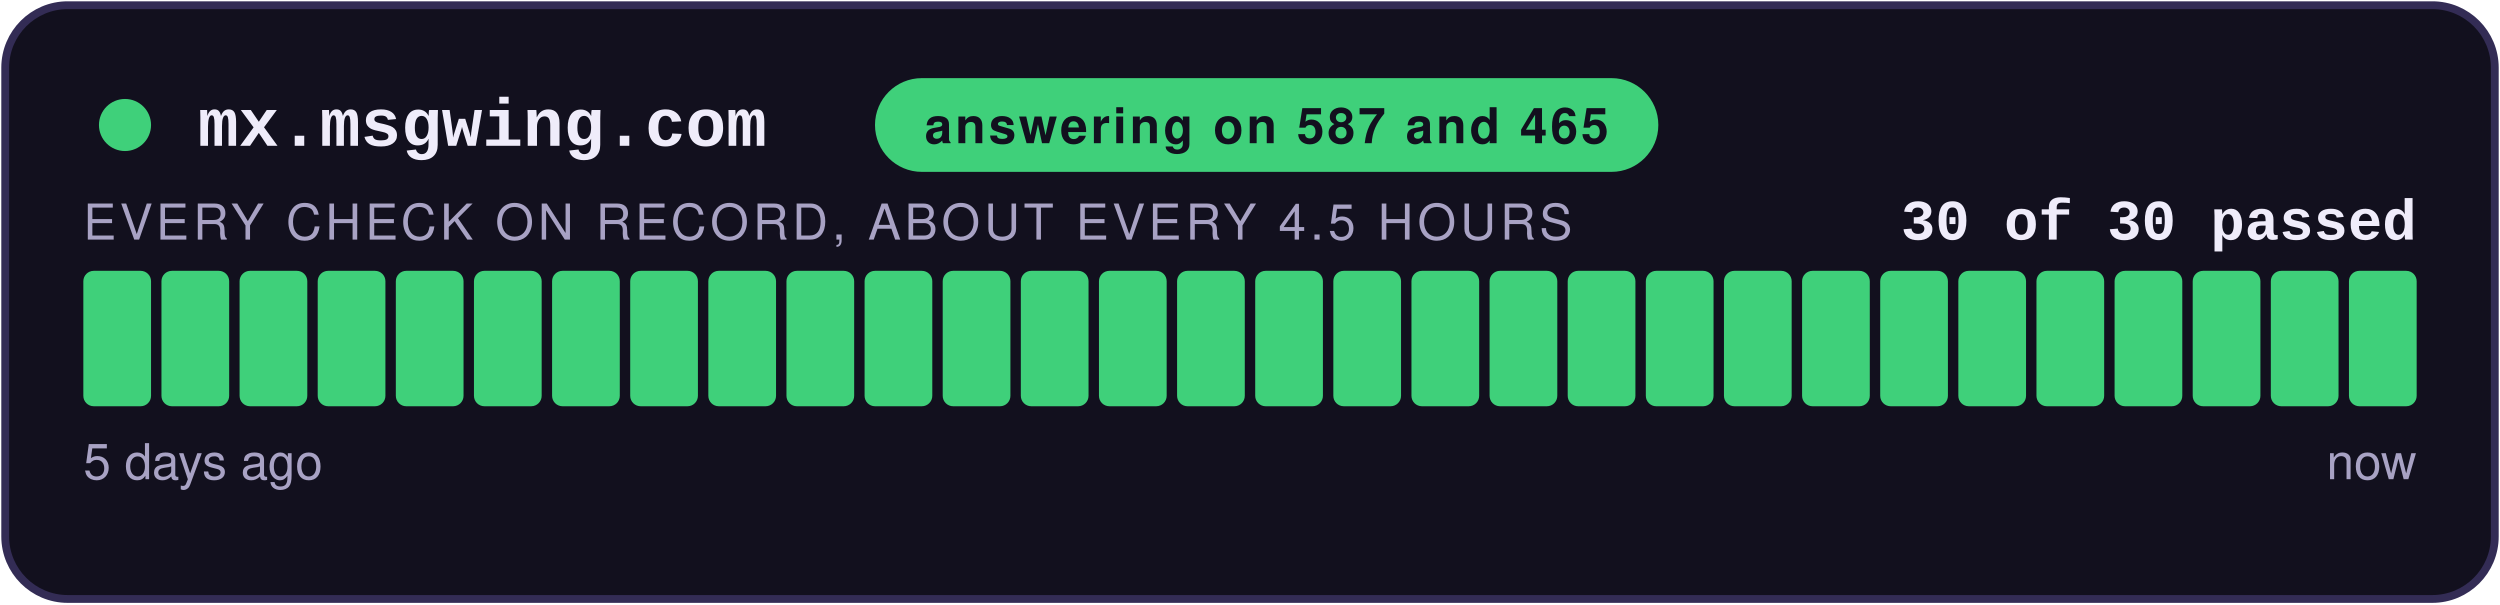
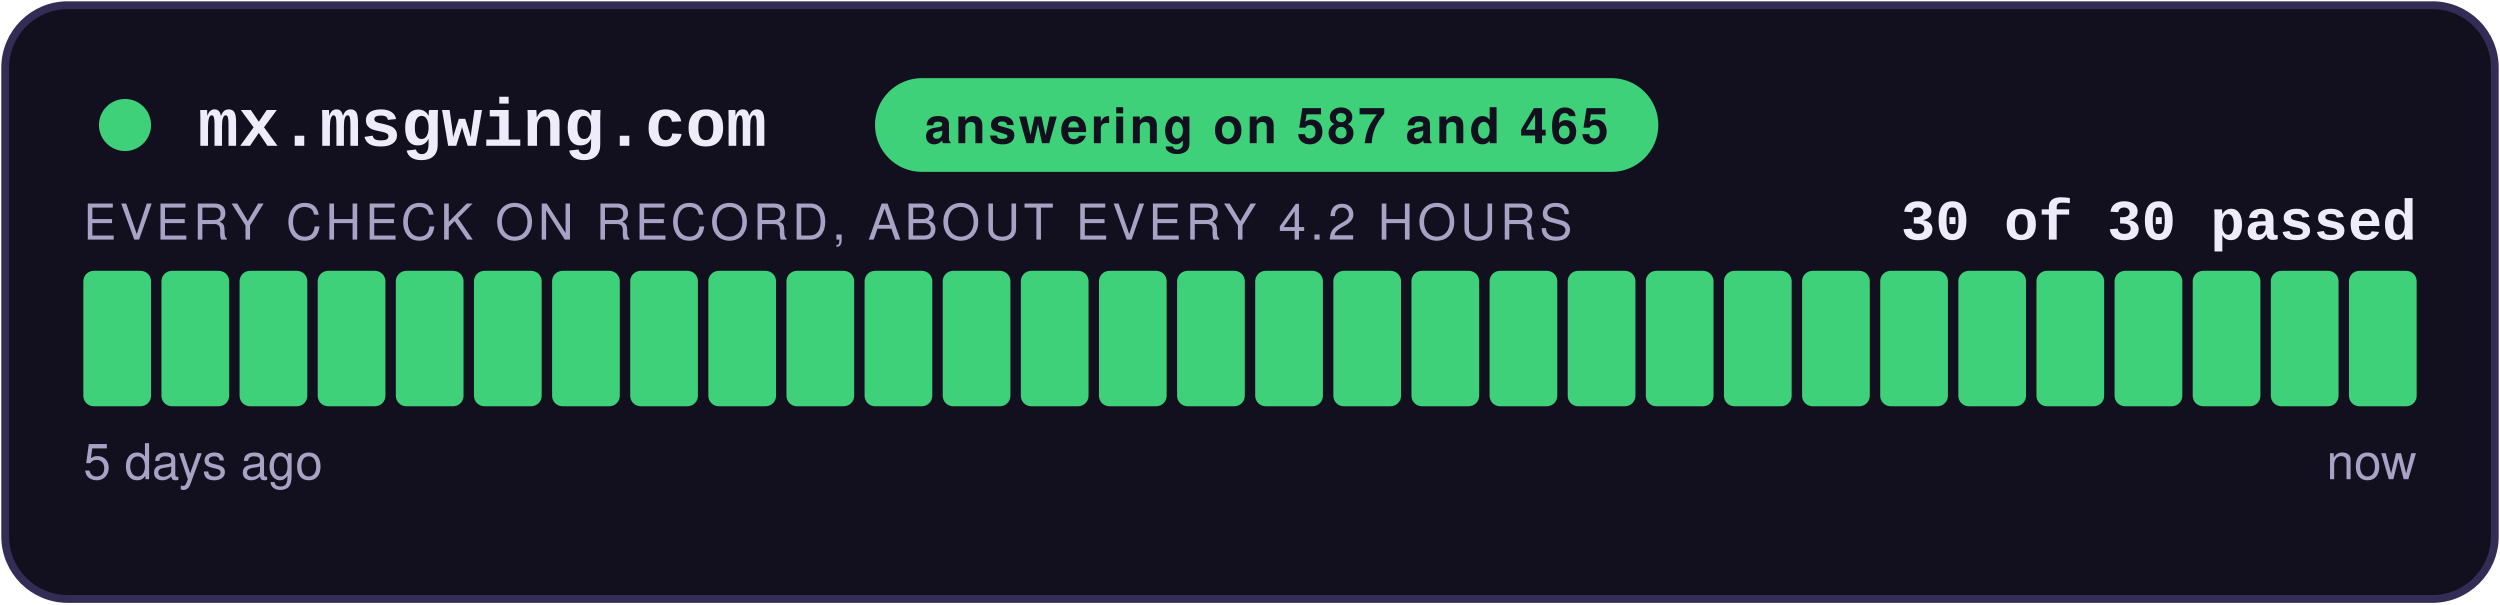
<svg xmlns="http://www.w3.org/2000/svg" width="480" height="116" viewBox="0 0 480 116" role="img" aria-label="answering on 587 and 465: 30 of 30 checks passed">
  <style>
    .teraz { animation: zu-puls 2.4s ease-in-out infinite; }
    @keyframes zu-puls { 0%, 100% { opacity: 1; } 50% { opacity: .45; } }
    @media (prefers-reduced-motion: reduce) { .teraz { animation: none; } }
  </style>
  <rect x="1" y="1" width="478" height="114" rx="12" fill="#12101E" stroke="#332C55" stroke-width="1.5" />
  <circle cx="24" cy="24" r="5" fill="#3FD07A" />
  <text x="38" y="28" font-family="Courier New,monospace" font-size="13" font-weight="700" fill="#EFECFA">mx.msgwing.com</text>
  <rect x="168" y="15" width="150.4" height="18" rx="9" fill="#3FD07A" />
  <text x="243.2" y="27.5" text-anchor="middle" font-family="-apple-system,Segoe UI,Helvetica,Arial,sans-serif" font-size="9.5" font-weight="700" fill="#12101E" letter-spacing="0.6">answering on 587 and 465</text>
  <text x="464" y="46" text-anchor="end" font-family="Courier New,monospace" font-size="11" font-weight="700" fill="#EFECFA">30 of 30 passed</text>
-   <text x="16" y="46" font-family="-apple-system,Segoe UI,Helvetica,Arial,sans-serif" font-size="9.5" fill="#A8A2C4" letter-spacing="0.8">EVERY CHECK ON RECORD, ABOUT EVERY 4.5 HOURS</text>
+   <text x="16" y="46" font-family="-apple-system,Segoe UI,Helvetica,Arial,sans-serif" font-size="9.5" fill="#A8A2C4" letter-spacing="0.8">EVERY CHECK ON RECORD, ABOUT EVERY 4.2 HOURS</text>
  <rect x="16.00" y="52" width="13.00" height="26" rx="2" fill="#3FD07A" />
  <rect x="31.00" y="52" width="13.00" height="26" rx="2" fill="#3FD07A" />
  <rect x="46.00" y="52" width="13.00" height="26" rx="2" fill="#3FD07A" />
  <rect x="61.00" y="52" width="13.00" height="26" rx="2" fill="#3FD07A" />
  <rect x="76.00" y="52" width="13.00" height="26" rx="2" fill="#3FD07A" />
  <rect x="91.00" y="52" width="13.00" height="26" rx="2" fill="#3FD07A" />
  <rect x="106.00" y="52" width="13.00" height="26" rx="2" fill="#3FD07A" />
  <rect x="121.00" y="52" width="13.00" height="26" rx="2" fill="#3FD07A" />
  <rect x="136.00" y="52" width="13.00" height="26" rx="2" fill="#3FD07A" />
  <rect x="151.00" y="52" width="13.00" height="26" rx="2" fill="#3FD07A" />
  <rect x="166.00" y="52" width="13.00" height="26" rx="2" fill="#3FD07A" />
  <rect x="181.00" y="52" width="13.00" height="26" rx="2" fill="#3FD07A" />
  <rect x="196.00" y="52" width="13.00" height="26" rx="2" fill="#3FD07A" />
  <rect x="211.00" y="52" width="13.00" height="26" rx="2" fill="#3FD07A" />
  <rect x="226.00" y="52" width="13.00" height="26" rx="2" fill="#3FD07A" />
  <rect x="241.00" y="52" width="13.00" height="26" rx="2" fill="#3FD07A" />
  <rect x="256.00" y="52" width="13.00" height="26" rx="2" fill="#3FD07A" />
  <rect x="271.00" y="52" width="13.00" height="26" rx="2" fill="#3FD07A" />
  <rect x="286.00" y="52" width="13.00" height="26" rx="2" fill="#3FD07A" />
  <rect x="301.00" y="52" width="13.00" height="26" rx="2" fill="#3FD07A" />
  <rect x="316.00" y="52" width="13.00" height="26" rx="2" fill="#3FD07A" />
  <rect x="331.00" y="52" width="13.00" height="26" rx="2" fill="#3FD07A" />
  <rect x="346.00" y="52" width="13.00" height="26" rx="2" fill="#3FD07A" />
  <rect x="361.00" y="52" width="13.00" height="26" rx="2" fill="#3FD07A" />
  <rect x="376.00" y="52" width="13.00" height="26" rx="2" fill="#3FD07A" />
  <rect x="391.00" y="52" width="13.00" height="26" rx="2" fill="#3FD07A" />
  <rect x="406.00" y="52" width="13.00" height="26" rx="2" fill="#3FD07A" />
  <rect x="421.00" y="52" width="13.00" height="26" rx="2" fill="#3FD07A" />
  <rect x="436.00" y="52" width="13.00" height="26" rx="2" fill="#3FD07A" />
  <rect x="451.00" y="52" width="13.00" height="26" rx="2" fill="#3FD07A" class="teraz" />
  <text x="16" y="92" font-family="-apple-system,Segoe UI,Helvetica,Arial,sans-serif" font-size="9.5" fill="#A8A2C4">5 days ago</text>
  <text x="464" y="92" text-anchor="end" font-family="-apple-system,Segoe UI,Helvetica,Arial,sans-serif" font-size="9.5" fill="#A8A2C4">now</text>
</svg>
